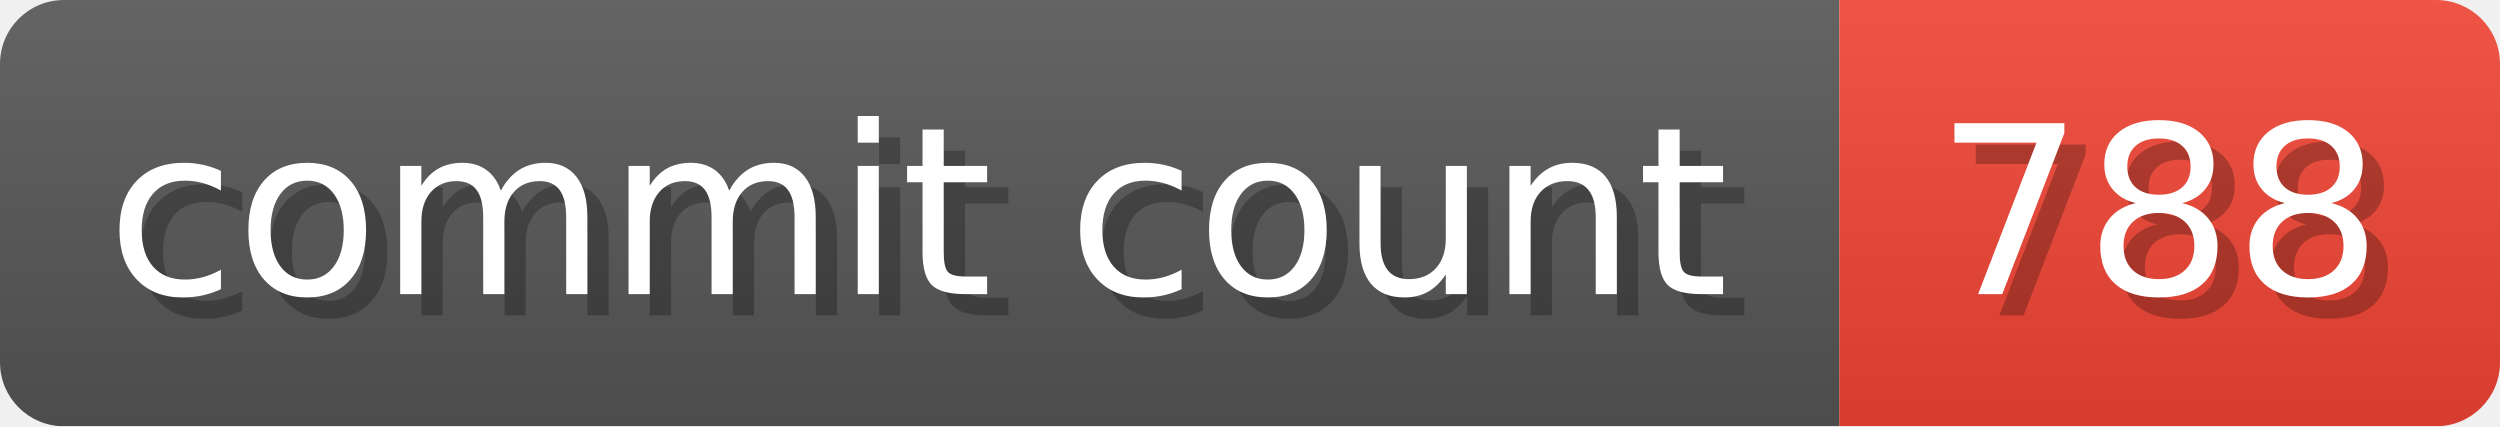
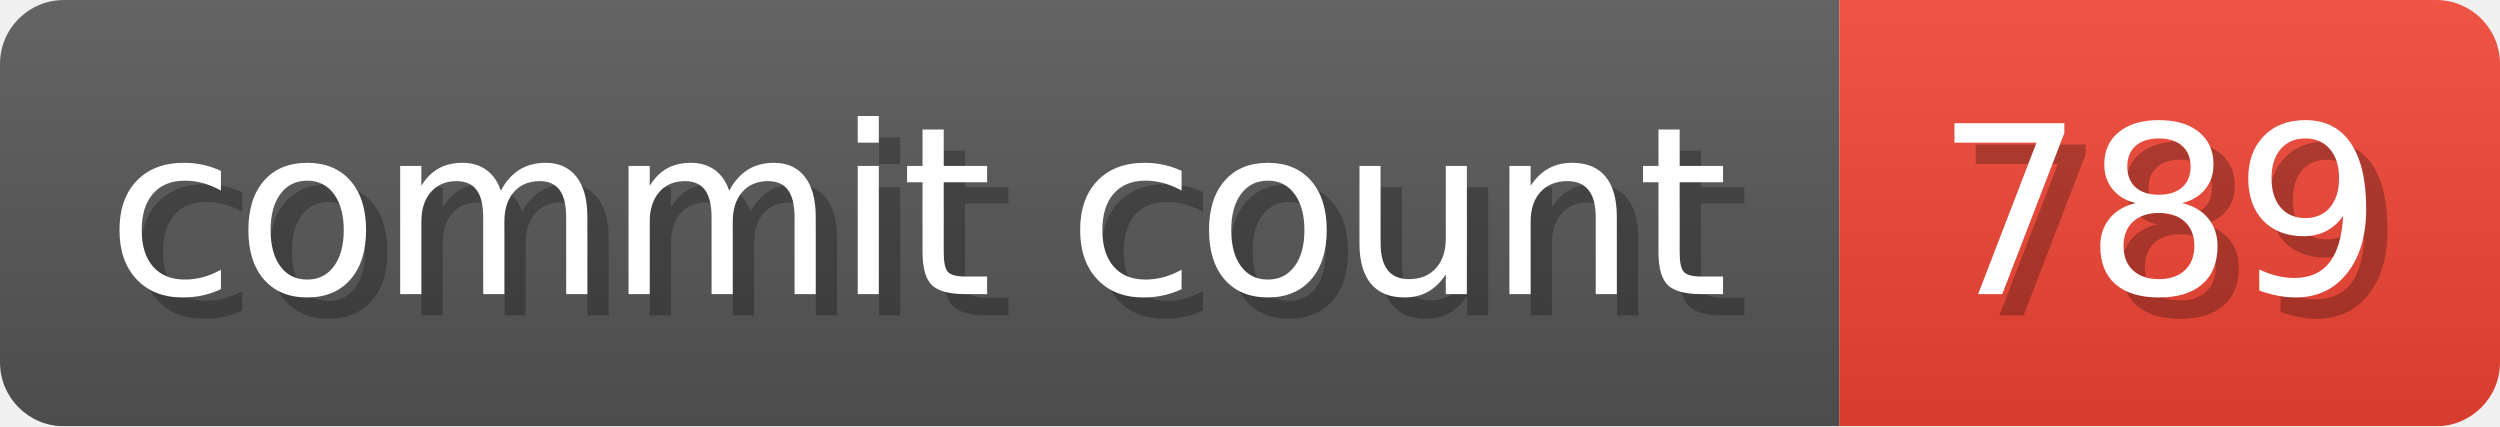
- <svg xmlns="http://www.w3.org/2000/svg" width="117.3" height="20" viewBox="0 0 1173 200" role="img" aria-label="commit count: 788 ">
+ <svg xmlns="http://www.w3.org/2000/svg" width="117.3" height="20" viewBox="0 0 1173 200" role="img" aria-label="commit count: 789 ">
  <linearGradient id="a" x2="0" y2="100%">
    <stop offset="0" stop-opacity=".1" stop-color="#EEE" />
    <stop offset="1" stop-opacity=".1" />
  </linearGradient>
  <mask id="m">
    <rect width="1173" height="200" rx="30" fill="#FFF" />
  </mask>
  <g mask="url(#m)">
    <rect width="863" height="200" fill="#555" />
    <rect width="310" height="200" fill="#E43" x="863" />
    <rect width="1173" height="200" fill="url(#a)" />
  </g>
  <g aria-hidden="true" fill="#fff" text-anchor="start" font-family="Verdana,DejaVu Sans,sans-serif" font-size="110">
    <text x="60" y="148" textLength="763" fill="#000" opacity="0.25">commit count</text>
    <text x="50" y="138" textLength="763">commit count</text>
-     <text x="918" y="148" textLength="210" fill="#000" opacity="0.25">788
+     <text x="918" y="148" textLength="210" fill="#000" opacity="0.25">789
</text>
-     <text x="908" y="138" textLength="210">788
+     <text x="908" y="138" textLength="210">789
</text>
  </g>
</svg>
